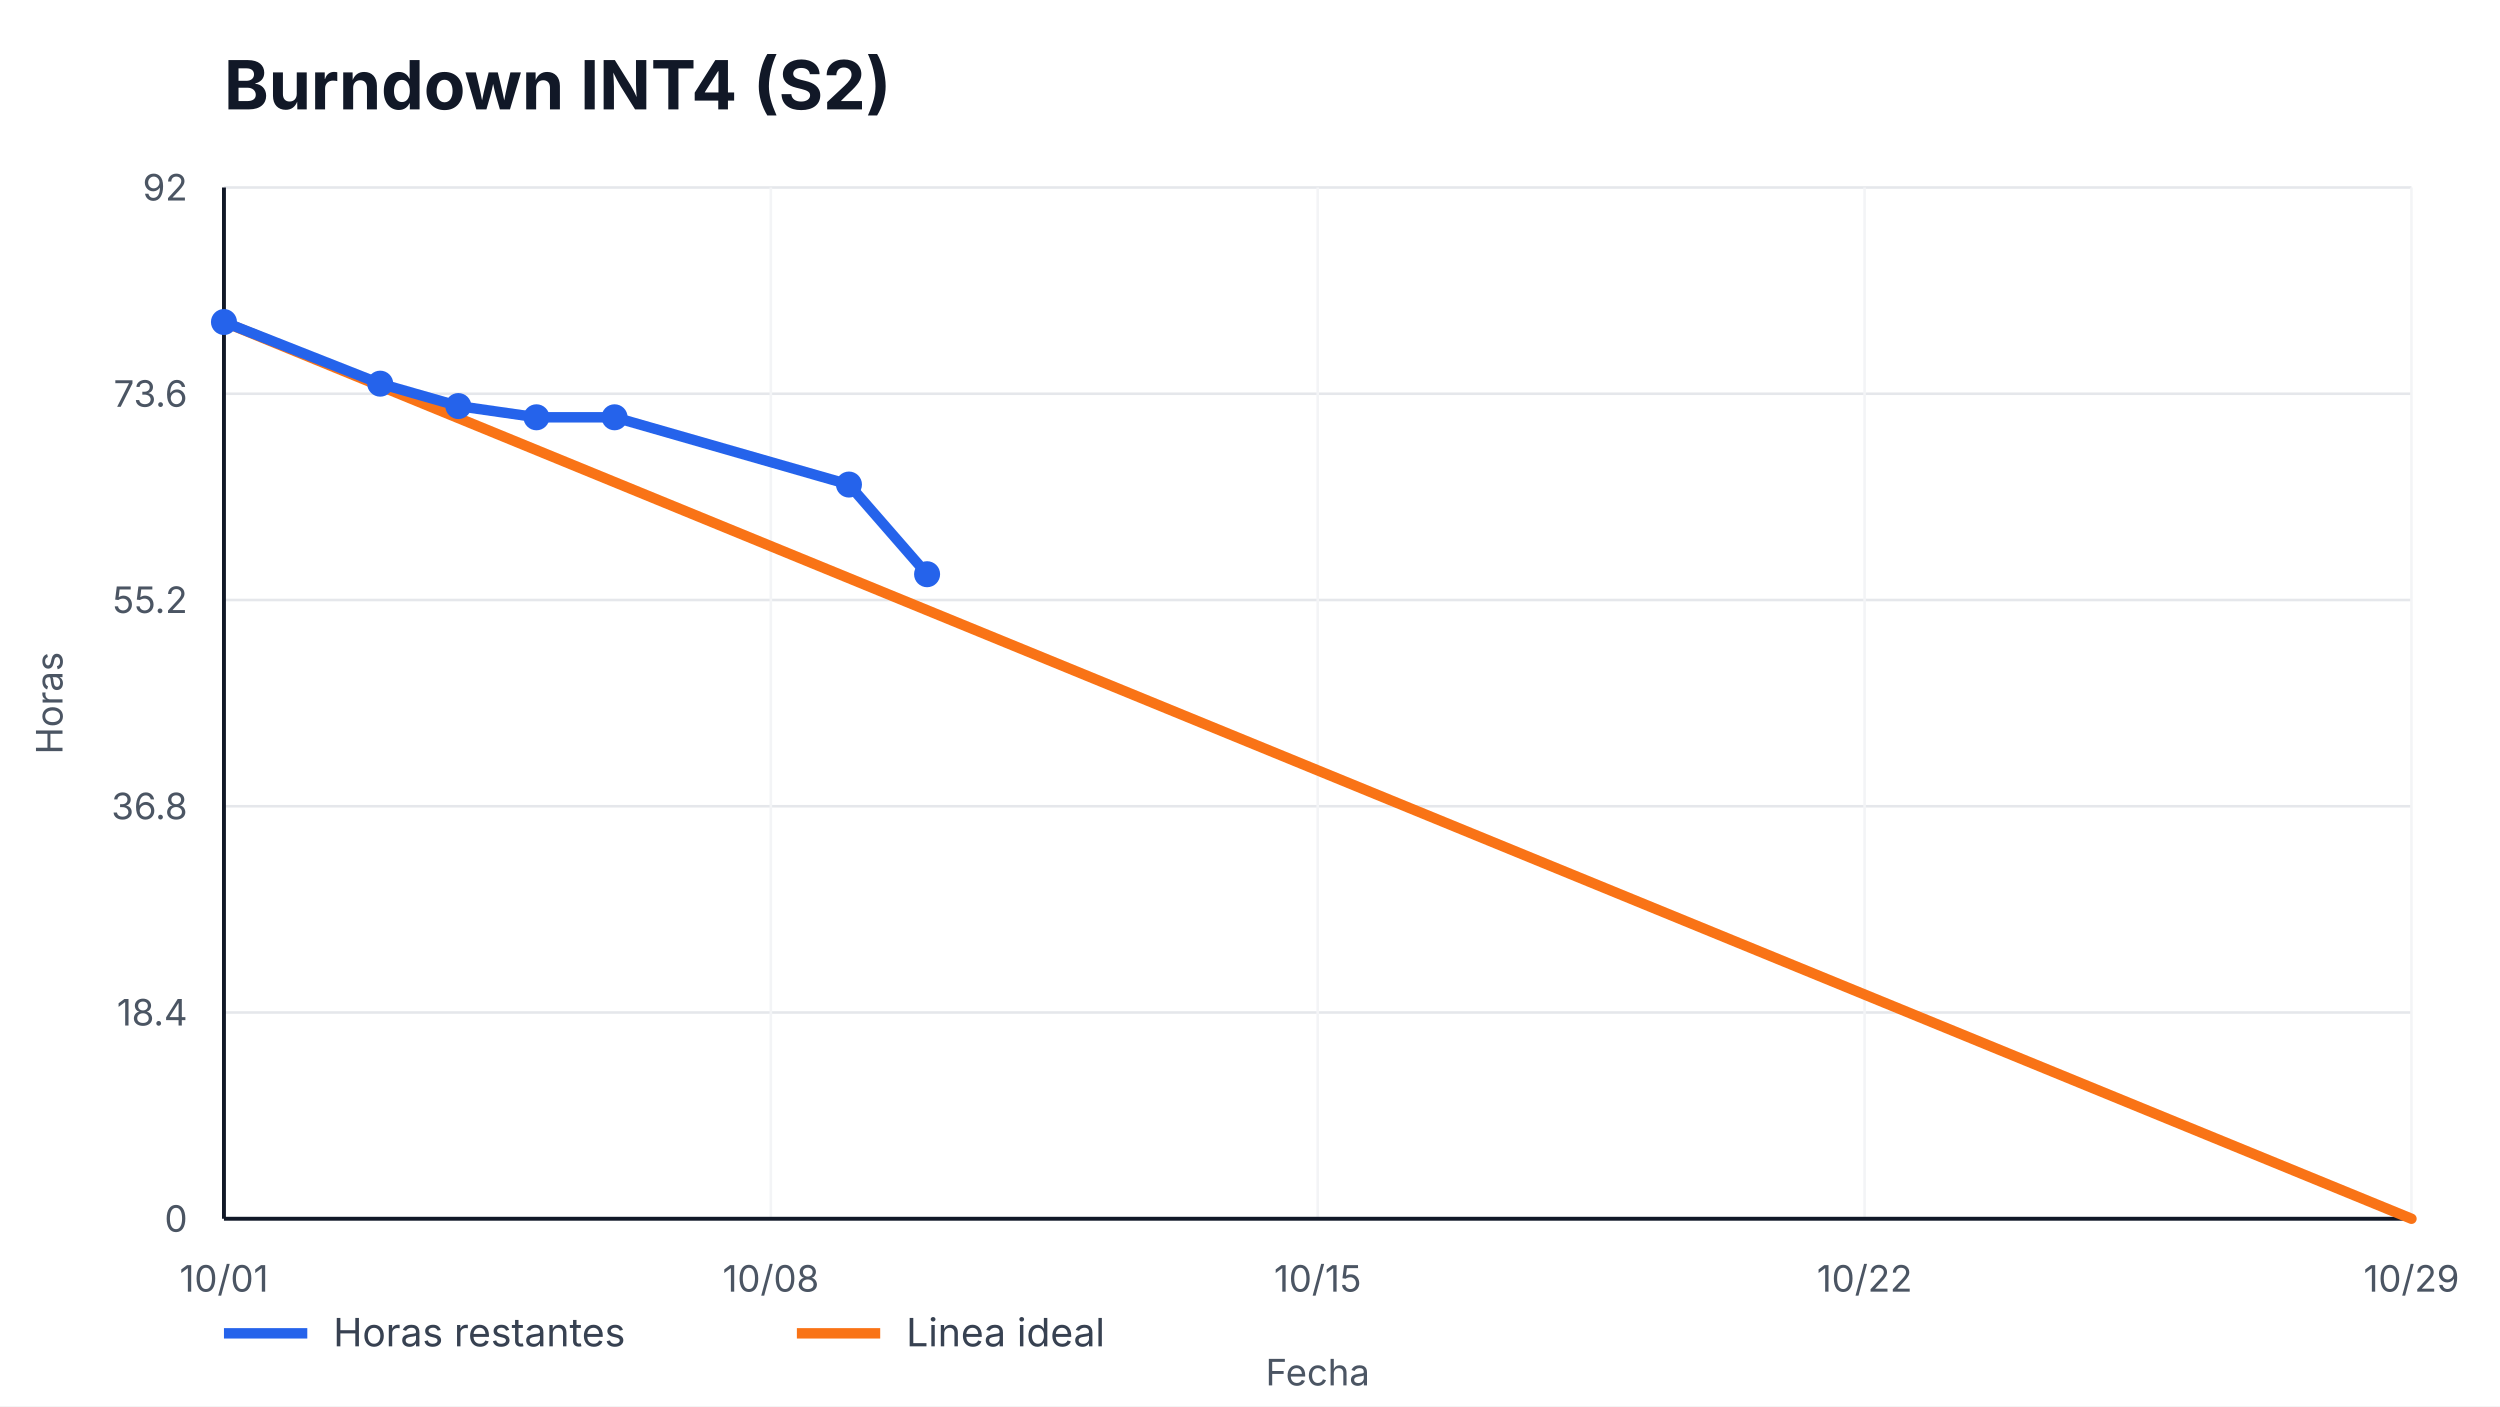
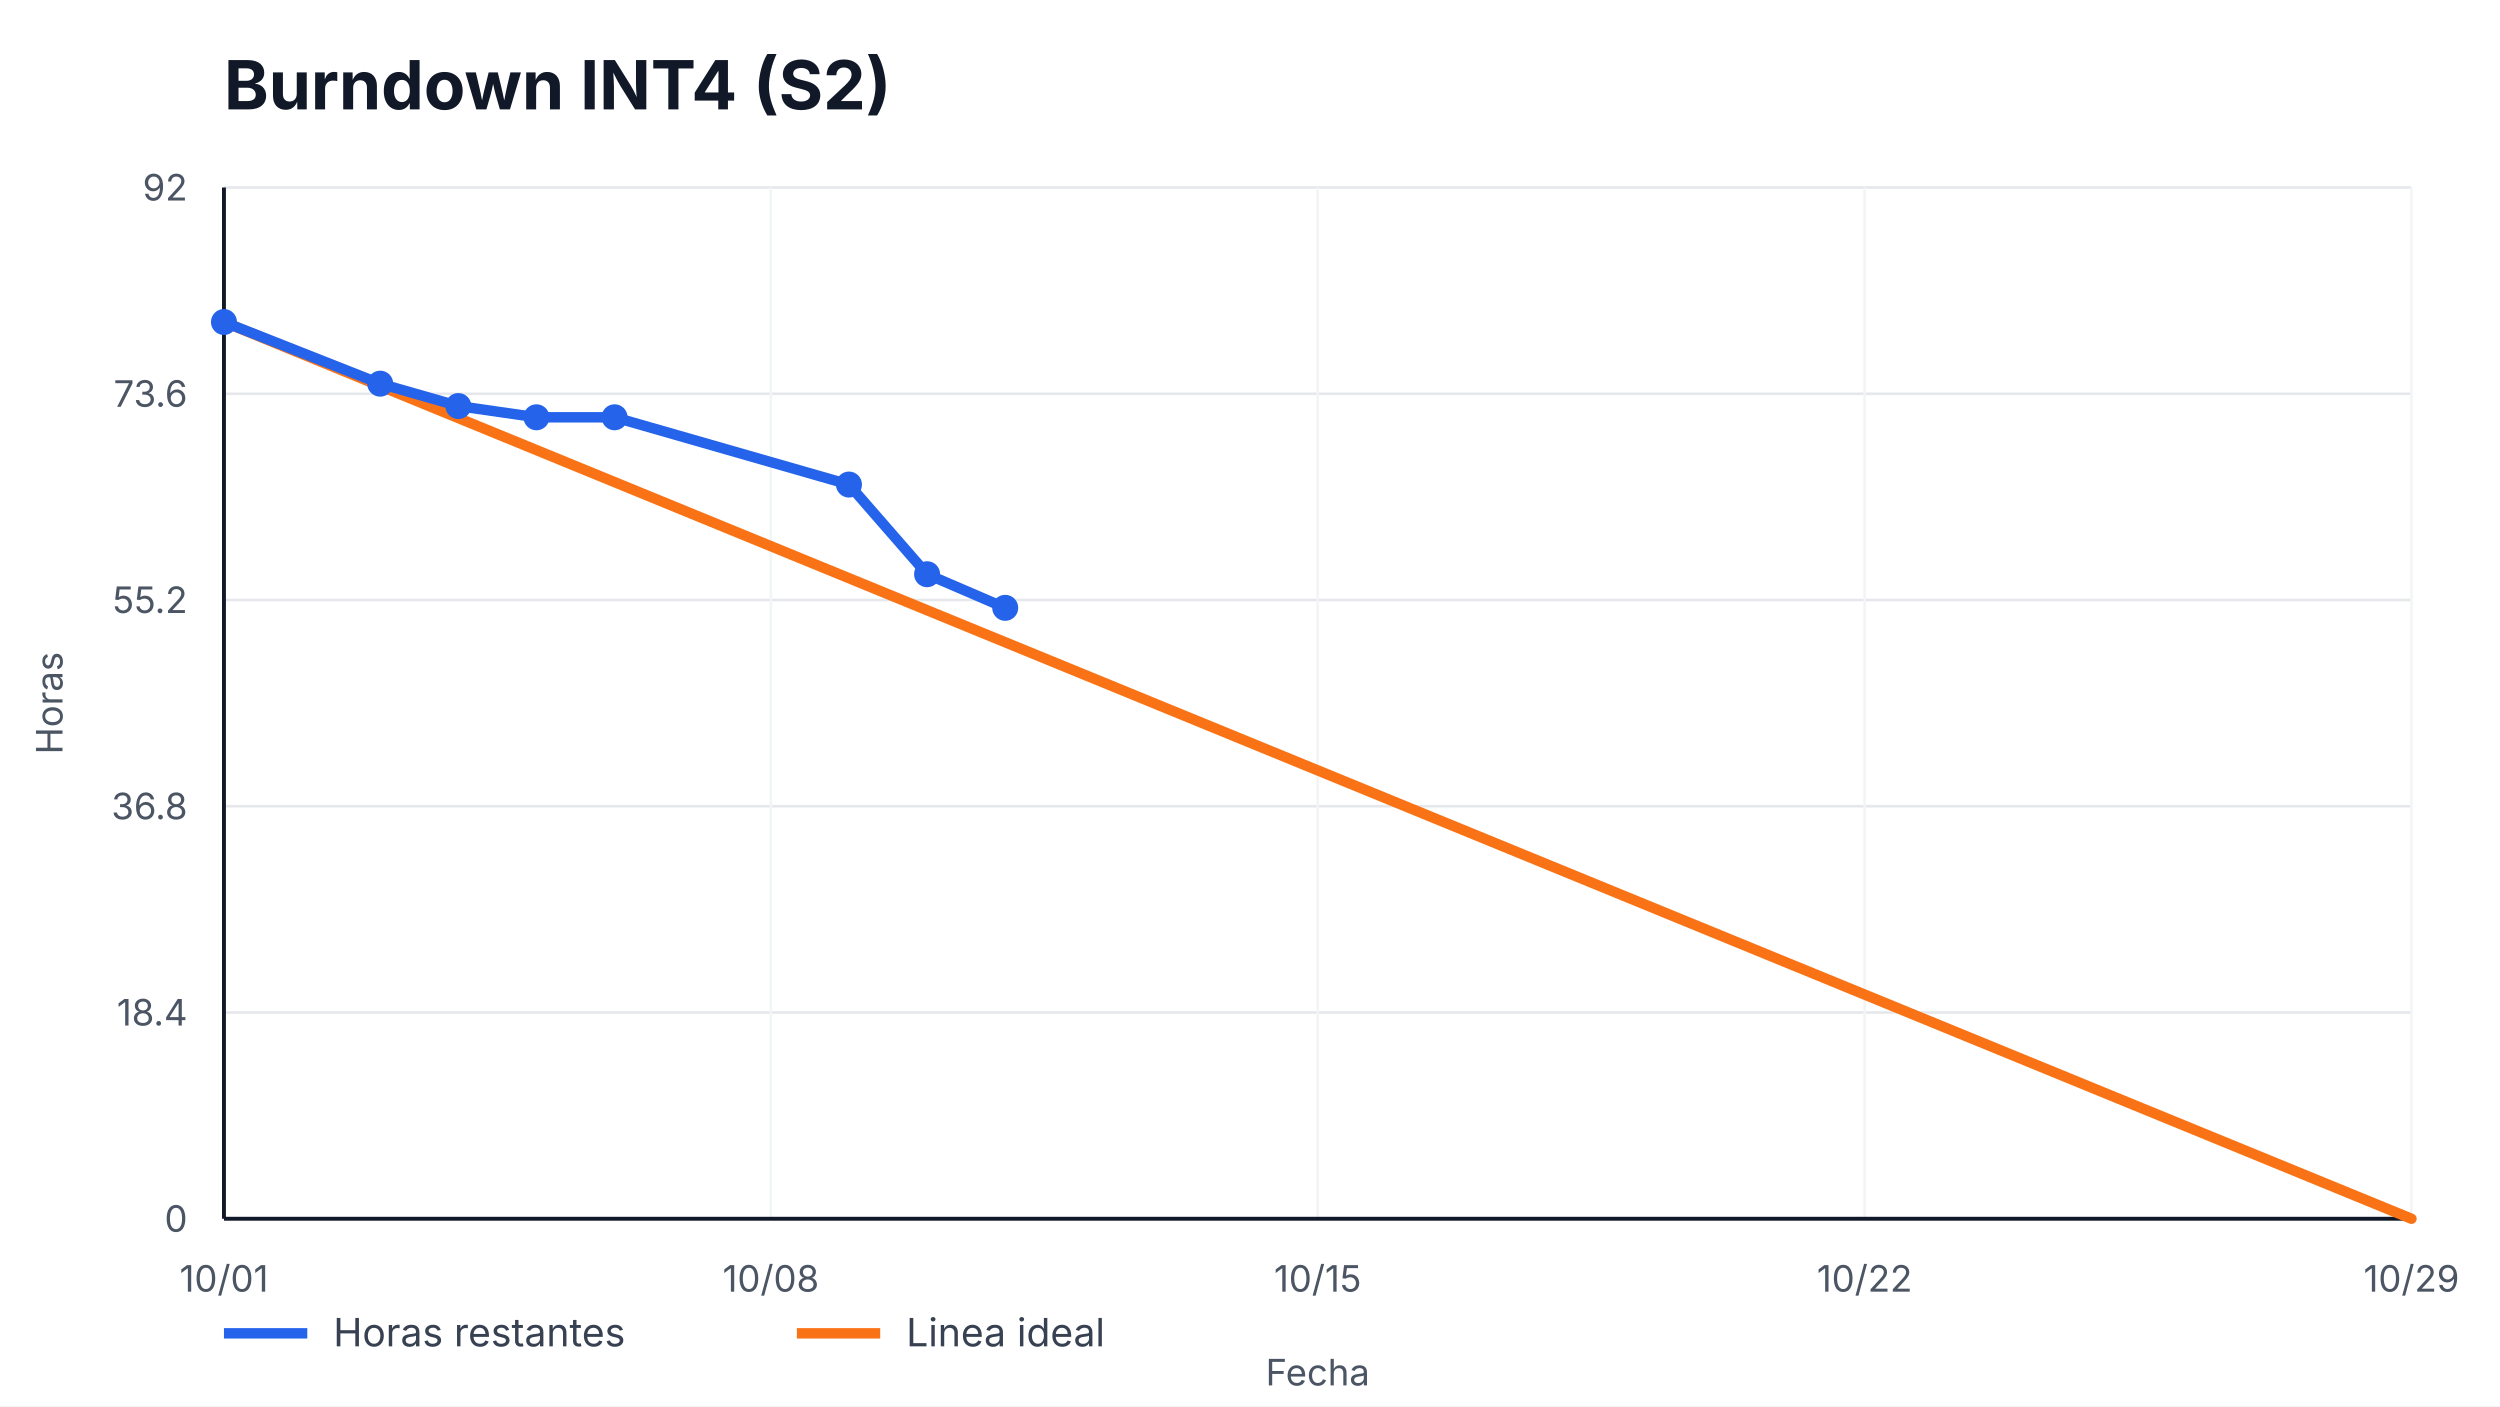
<svg xmlns="http://www.w3.org/2000/svg" width="960" height="540" viewBox="0 0 960 540" role="img" aria-label="Burndown INT4 (S2)">
  <style>
    text { font-family: -apple-system, BlinkMacSystemFont, "Segoe UI", sans-serif; fill: #111827; }
    .title { font-size: 26px; font-weight: 700; }
    .axis { font-size: 14px; fill: #4b5563; }
    .legend { font-size: 15px; fill: #374151; }
    .overrun { font-size: 14px; font-weight: 700; fill: #b91c1c; }
  </style>
  <rect width="100%" height="100%" fill="#ffffff" />
  <text x="86" y="42" class="title">Burndown INT4 (S2)</text>
  <g>
    <line x1="86" y1="468.00" x2="926" y2="468.00" stroke="#e5e7eb" />
    <line x1="86" y1="388.80" x2="926" y2="388.80" stroke="#e5e7eb" />
    <line x1="86" y1="309.60" x2="926" y2="309.60" stroke="#e5e7eb" />
    <line x1="86" y1="230.40" x2="926" y2="230.40" stroke="#e5e7eb" />
    <line x1="86" y1="151.20" x2="926" y2="151.20" stroke="#e5e7eb" />
    <line x1="86" y1="72.00" x2="926" y2="72.00" stroke="#e5e7eb" />
  </g>
  <g>
    <line x1="86.00" y1="72" x2="86.00" y2="468" stroke="#f3f4f6" />
    <text x="86.00" y="496" text-anchor="middle" class="axis">10/01</text>
    <line x1="296.00" y1="72" x2="296.00" y2="468" stroke="#f3f4f6" />
    <text x="296.00" y="496" text-anchor="middle" class="axis">10/08</text>
    <line x1="506.00" y1="72" x2="506.00" y2="468" stroke="#f3f4f6" />
    <text x="506.00" y="496" text-anchor="middle" class="axis">10/15</text>
    <line x1="716.00" y1="72" x2="716.00" y2="468" stroke="#f3f4f6" />
    <text x="716.00" y="496" text-anchor="middle" class="axis">10/22</text>
    <line x1="926.00" y1="72" x2="926.00" y2="468" stroke="#f3f4f6" />
    <text x="926.00" y="496" text-anchor="middle" class="axis">10/29</text>
  </g>
  <line x1="86" y1="468" x2="926" y2="468" stroke="#111827" stroke-width="1.5" />
  <line x1="86" y1="72" x2="86" y2="468" stroke="#111827" stroke-width="1.5" />
  <g>
    <text x="72" y="473.00" text-anchor="end" class="axis">0</text>
    <text x="72" y="393.80" text-anchor="end" class="axis">18.4</text>
    <text x="72" y="314.60" text-anchor="end" class="axis">36.8</text>
    <text x="72" y="235.40" text-anchor="end" class="axis">55.2</text>
    <text x="72" y="156.20" text-anchor="end" class="axis">73.6</text>
    <text x="72" y="77.00" text-anchor="end" class="axis">92</text>
  </g>
  <polyline points="86.00,123.65 926.00,468.00" fill="none" stroke="#f97316" stroke-width="4" stroke-linecap="round" />
-   <polyline points="86.00,123.65 146.00,147.33 176.00,155.93 206.00,160.24 236.00,160.24 326.00,186.07 356.00,220.50" fill="none" stroke="#2563eb" stroke-width="4" stroke-linecap="round" stroke-linejoin="round" />
+   <polyline points="86.00,123.65 146.00,147.33 176.00,155.93 206.00,160.24 236.00,160.24 326.00,186.07 356.00,220.50 386.00,233.41" fill="none" stroke="#2563eb" stroke-width="4" stroke-linecap="round" stroke-linejoin="round" />
  <g>
    <circle cx="86.00" cy="123.65" r="5" fill="#2563eb" />
    <circle cx="146.00" cy="147.33" r="5" fill="#2563eb" />
    <circle cx="176.00" cy="155.93" r="5" fill="#2563eb" />
    <circle cx="206.00" cy="160.24" r="5" fill="#2563eb" />
    <circle cx="236.00" cy="160.24" r="5" fill="#2563eb" />
    <circle cx="326.00" cy="186.07" r="5" fill="#2563eb" />
    <circle cx="356.00" cy="220.50" r="5" fill="#2563eb" />
+     <circle cx="386.00" cy="233.41" r="5" fill="#2563eb" />
  </g>
  <line x1="86" y1="512" x2="118" y2="512" stroke="#2563eb" stroke-width="4" />
  <text x="128" y="517" class="legend">Horas restantes</text>
  <line x1="306" y1="512" x2="338" y2="512" stroke="#f97316" stroke-width="4" />
  <text x="348" y="517" class="legend">Linea ideal</text>
  <text x="506.0" y="532" text-anchor="middle" class="axis">Fecha</text>
  <text x="24" y="270.0" transform="rotate(-90 24,270.0)" text-anchor="middle" class="axis">Horas</text>
</svg>
